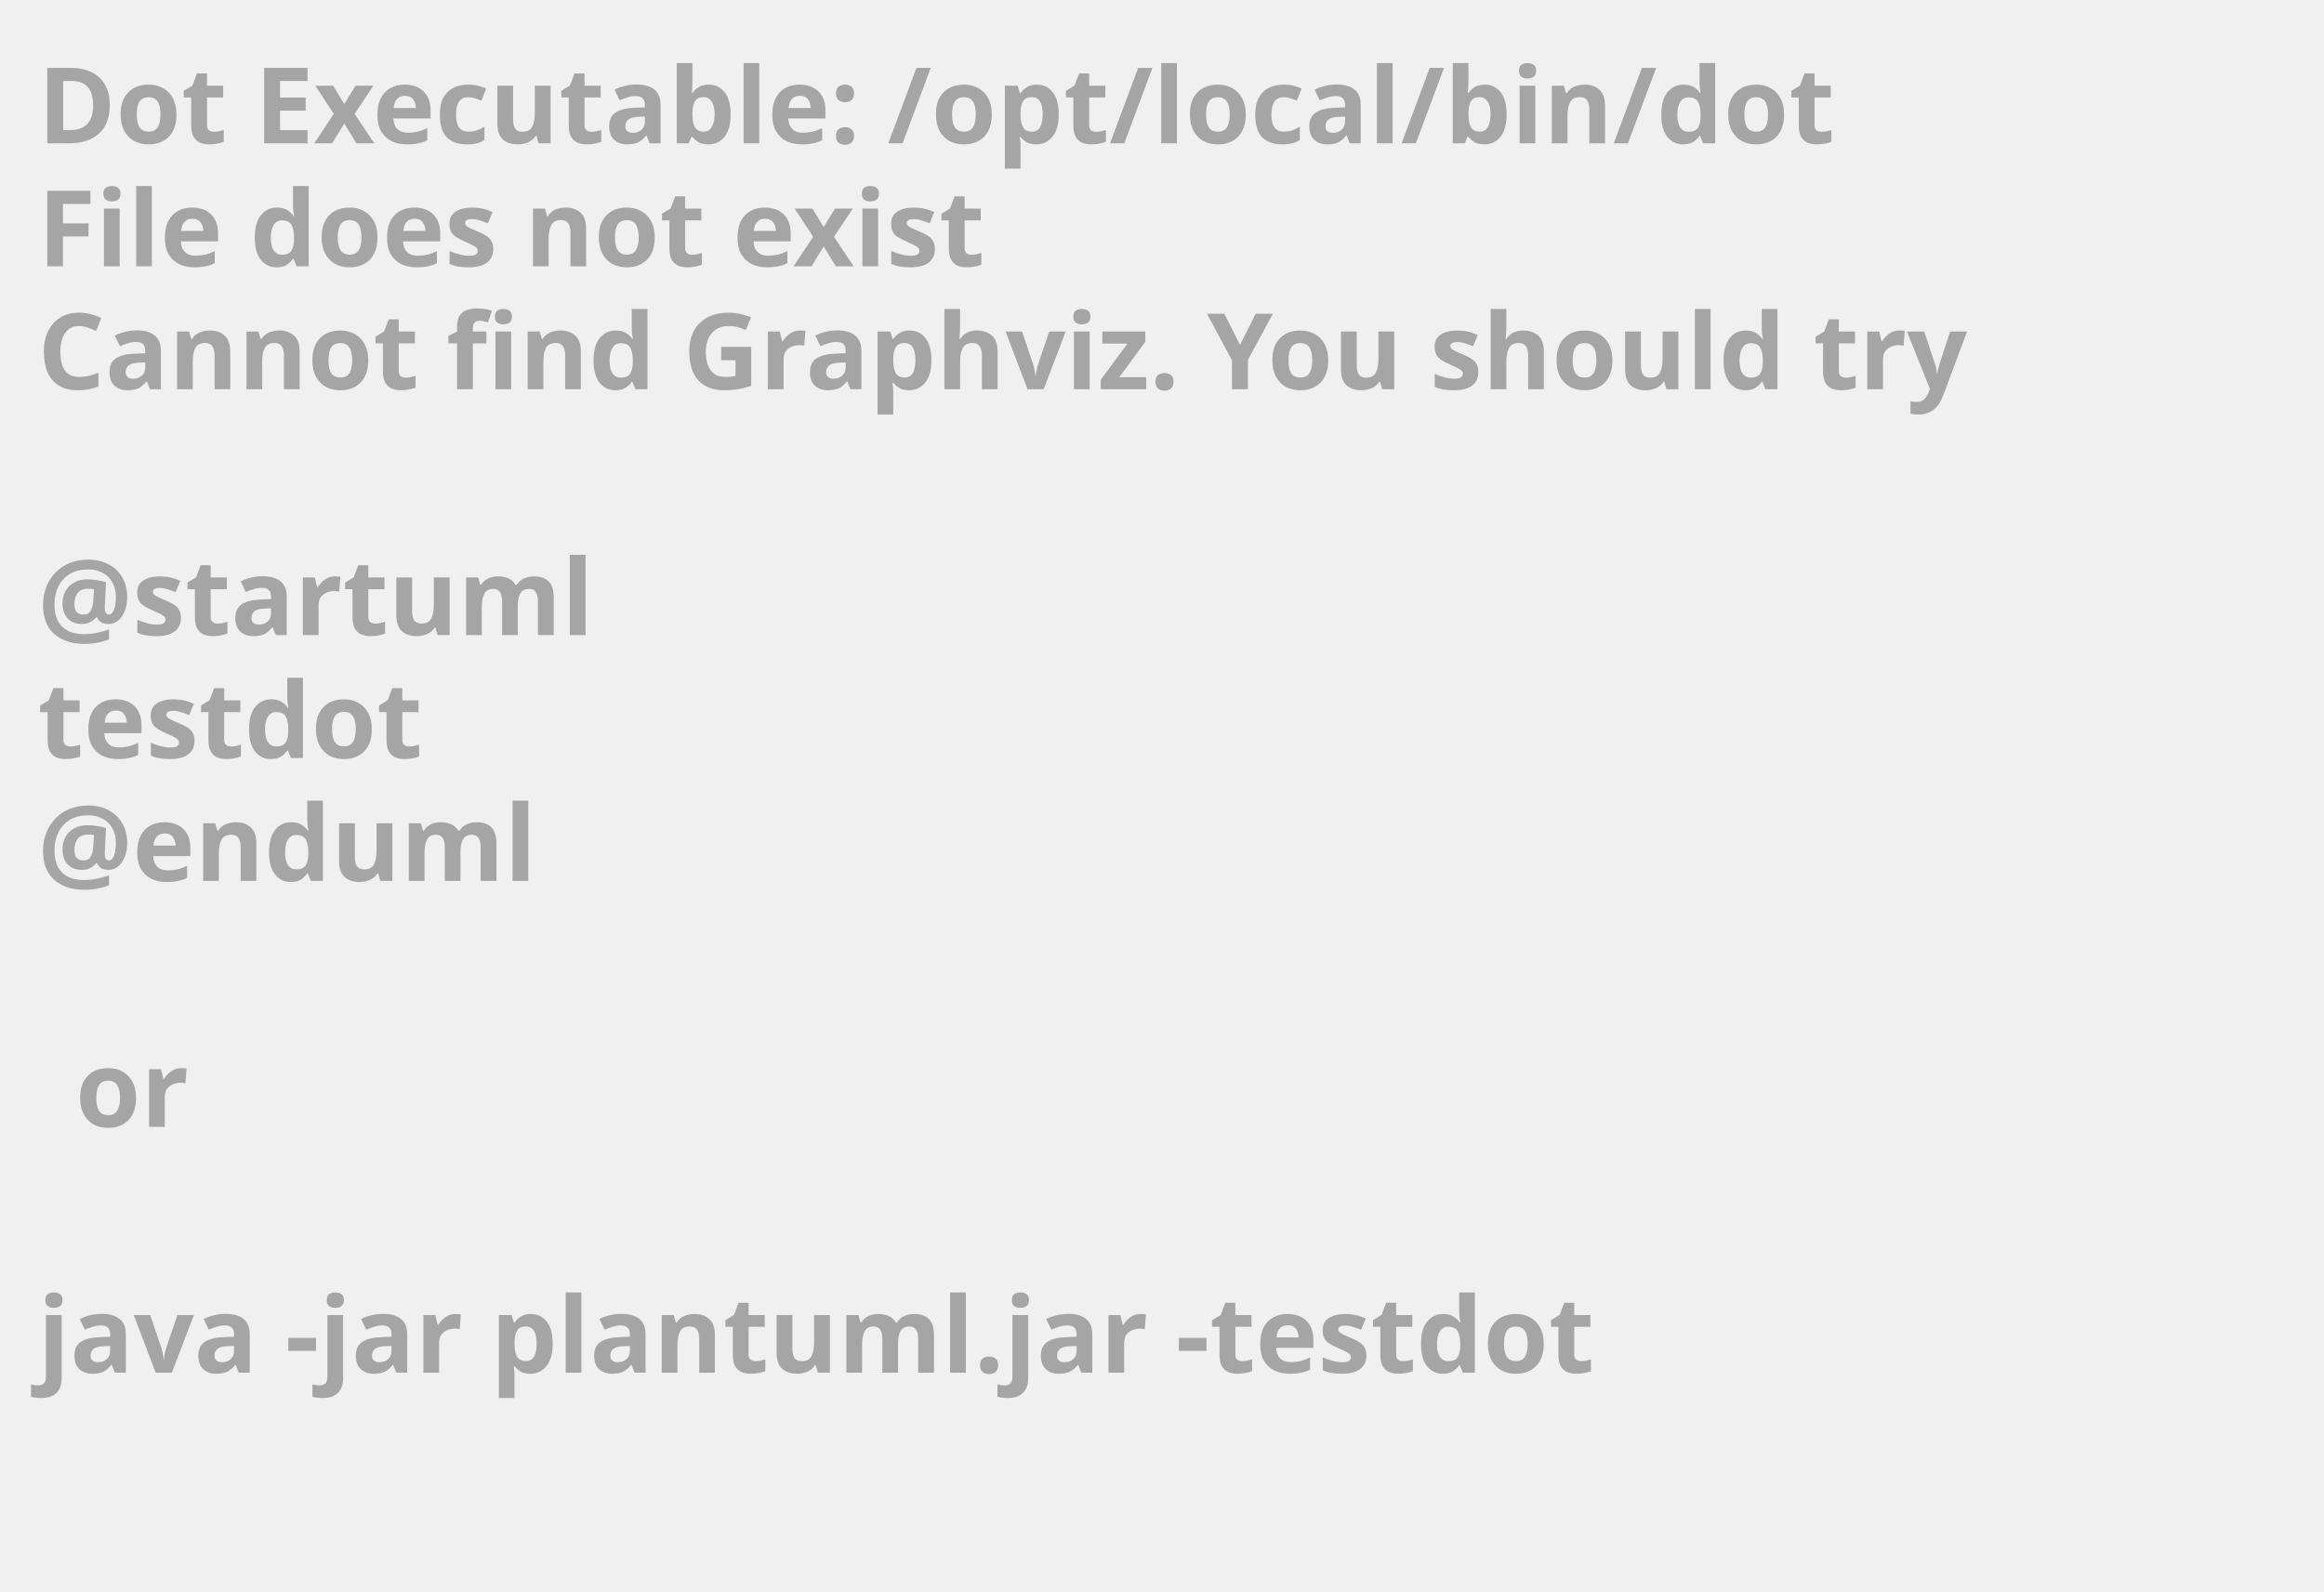
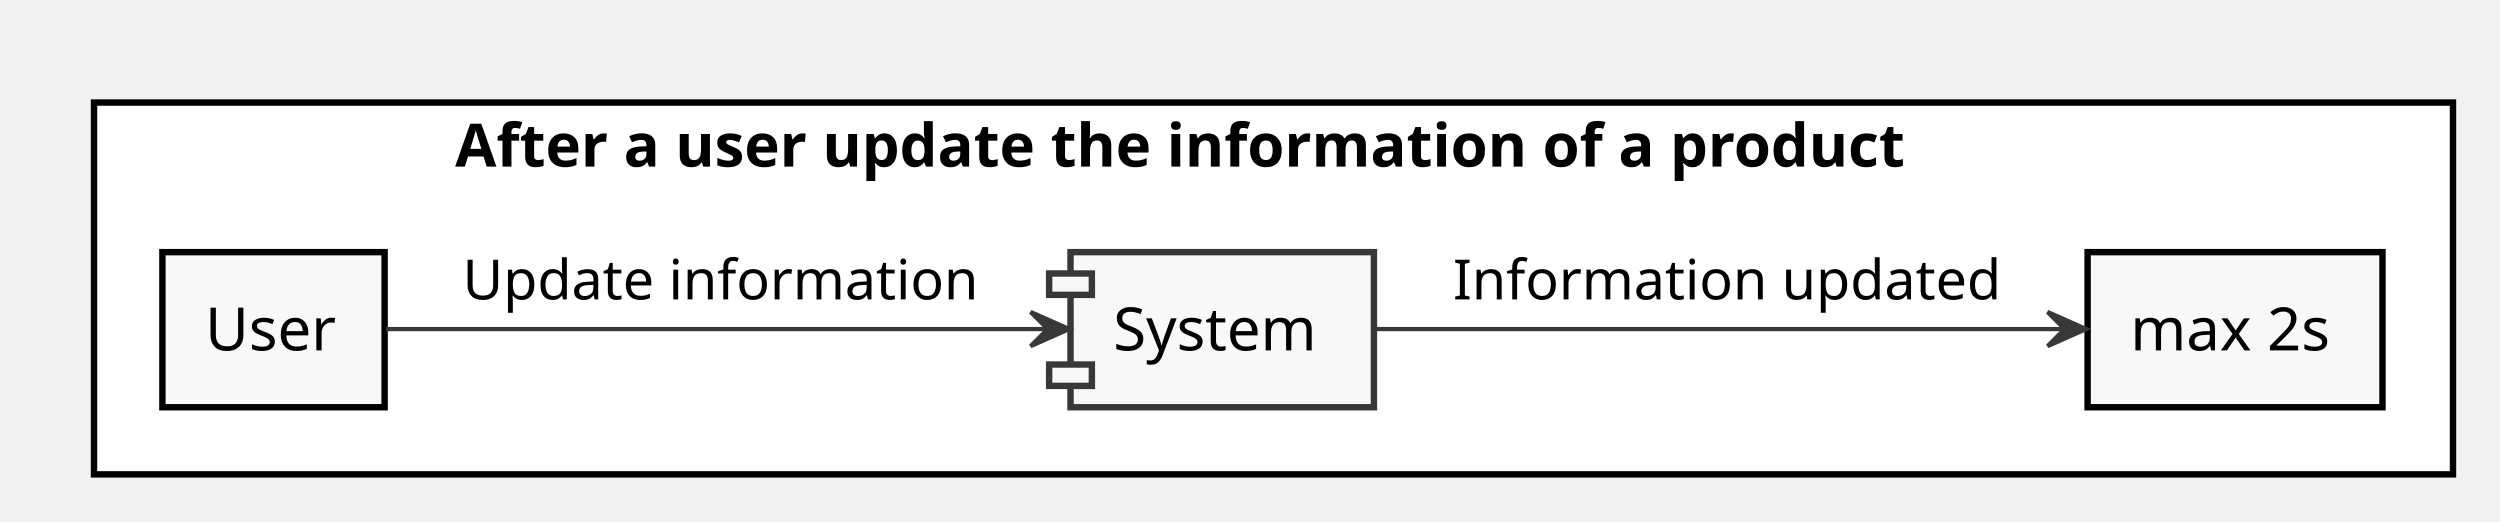
- <svg xmlns="http://www.w3.org/2000/svg" contentScriptType="application/ecmascript" contentStyleType="text/css" height="211px" preserveAspectRatio="none" style="width:308px;height:211px;background:#000000;" version="1.1" viewBox="0 0 308 211" width="308px" zoomAndPan="magnify">
+ <svg xmlns="http://www.w3.org/2000/svg" contentScriptType="application/ecmascript" contentStyleType="text/css" height="122px" preserveAspectRatio="none" style="width:585px;height:122px;" version="1.1" viewBox="0 0 585 122" width="585px" zoomAndPan="magnify">
  <defs />
  <g>
-     <text fill="#A5A5A5" font-family="sans-serif" font-size="14" font-weight="bold" lengthAdjust="spacingAndGlyphs" textLength="261" x="5" y="19">Dot Executable: /opt/local/bin/dot</text>
-     <text fill="#A5A5A5" font-family="sans-serif" font-size="14" font-weight="bold" lengthAdjust="spacingAndGlyphs" textLength="145" x="5" y="35.297">File does not exist</text>
-     <text fill="#A5A5A5" font-family="sans-serif" font-size="14" font-weight="bold" lengthAdjust="spacingAndGlyphs" textLength="291" x="5" y="51.594">Cannot find Graphviz. You should try</text>
-     <text fill="#A5A5A5" font-family="sans-serif" font-size="14" font-weight="bold" lengthAdjust="spacingAndGlyphs" textLength="0" x="10" y="67.891" />
-     <text fill="#A5A5A5" font-family="sans-serif" font-size="14" font-weight="bold" lengthAdjust="spacingAndGlyphs" textLength="79" x="5" y="84.188">@startuml</text>
-     <text fill="#A5A5A5" font-family="sans-serif" font-size="14" font-weight="bold" lengthAdjust="spacingAndGlyphs" textLength="57" x="5" y="100.484">testdot</text>
-     <text fill="#A5A5A5" font-family="sans-serif" font-size="14" font-weight="bold" lengthAdjust="spacingAndGlyphs" textLength="72" x="5" y="116.781">@enduml</text>
-     <text fill="#A5A5A5" font-family="sans-serif" font-size="14" font-weight="bold" lengthAdjust="spacingAndGlyphs" textLength="0" x="10" y="133.078" />
-     <text fill="#A5A5A5" font-family="sans-serif" font-size="14" font-weight="bold" lengthAdjust="spacingAndGlyphs" textLength="17" x="10" y="149.375">or</text>
-     <text fill="#A5A5A5" font-family="sans-serif" font-size="14" font-weight="bold" lengthAdjust="spacingAndGlyphs" textLength="0" x="10" y="165.672" />
-     <text fill="#A5A5A5" font-family="sans-serif" font-size="14" font-weight="bold" lengthAdjust="spacingAndGlyphs" textLength="227" x="5" y="181.969">java -jar plantuml.jar -testdot</text>
-     <text fill="#A5A5A5" font-family="sans-serif" font-size="14" font-weight="bold" lengthAdjust="spacingAndGlyphs" textLength="0" x="10" y="198.266" />
+     <rect fill="#FFFFFF" height="87" style="stroke: #000000; stroke-width: 1.5;" width="552" x="22" y="24" />
+     <text fill="#000000" font-family="sans-serif" font-size="14" font-weight="bold" lengthAdjust="spacingAndGlyphs" textLength="383" x="106.5" y="38.995">After a user update the information of a product</text>
+     <rect fill="#F8F8F8" height="36.297" style="stroke: #000000; stroke-width: 1.5;" width="52" x="38" y="59" />
+     <text fill="#000000" font-family="sans-serif" font-size="14" lengthAdjust="spacingAndGlyphs" textLength="32" x="48" y="81.995">User</text>
+     <rect fill="#F8F8F8" height="36.297" style="stroke: #000000; stroke-width: 1.5;" width="69" x="488.5" y="59" />
+     <text fill="#000000" font-family="sans-serif" font-size="14" lengthAdjust="spacingAndGlyphs" textLength="49" x="498.5" y="81.995">max 2s</text>
+     <rect fill="#F8F8F8" height="36.297" style="stroke: #383838; stroke-width: 1.5;" width="71" x="250.5" y="59" />
+     <rect fill="#F8F8F8" height="5" style="stroke: #383838; stroke-width: 1.5;" width="10" x="245.5" y="64" />
+     <rect fill="#F8F8F8" height="5" style="stroke: #383838; stroke-width: 1.5;" width="10" x="245.5" y="85.297" />
+     <text fill="#000000" font-family="sans-serif" font-size="14" lengthAdjust="spacingAndGlyphs" textLength="51" x="260.5" y="81.995">System</text>
+     <path d="M90.34,77 C128.6,77 199.92,77 245.07,77 " fill="none" id="Source-&gt;System" style="stroke: #383838; stroke-width: 1.0;" />
+     <polygon fill="#383838" points="250.17,77,241.17,73,245.17,77,241.17,81,250.17,77" style="stroke: #383838; stroke-width: 1.0;" />
+     <text fill="#000000" font-family="sans-serif" font-size="13" lengthAdjust="spacingAndGlyphs" textLength="124" x="108.25" y="70.067">Update information</text>
+     <path d="M321.74,77 C365.07,77 437.89,77 483.04,77 " fill="none" id="System-&gt;Measure" style="stroke: #383838; stroke-width: 1.0;" />
+     <polygon fill="#383838" points="488.13,77,479.13,73,483.13,77,479.13,81,488.13,77" style="stroke: #383838; stroke-width: 1.0;" />
+     <text fill="#000000" font-family="sans-serif" font-size="13" lengthAdjust="spacingAndGlyphs" textLength="130" x="340" y="70.067">Information updated</text>
  </g>
</svg>
